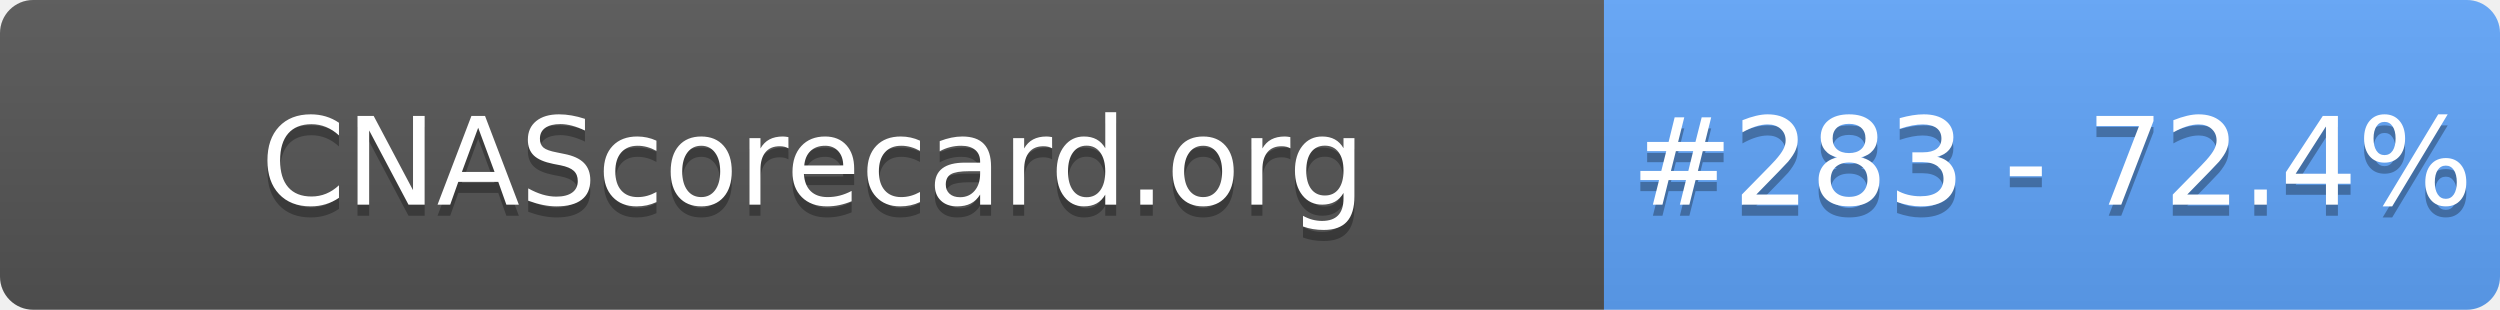
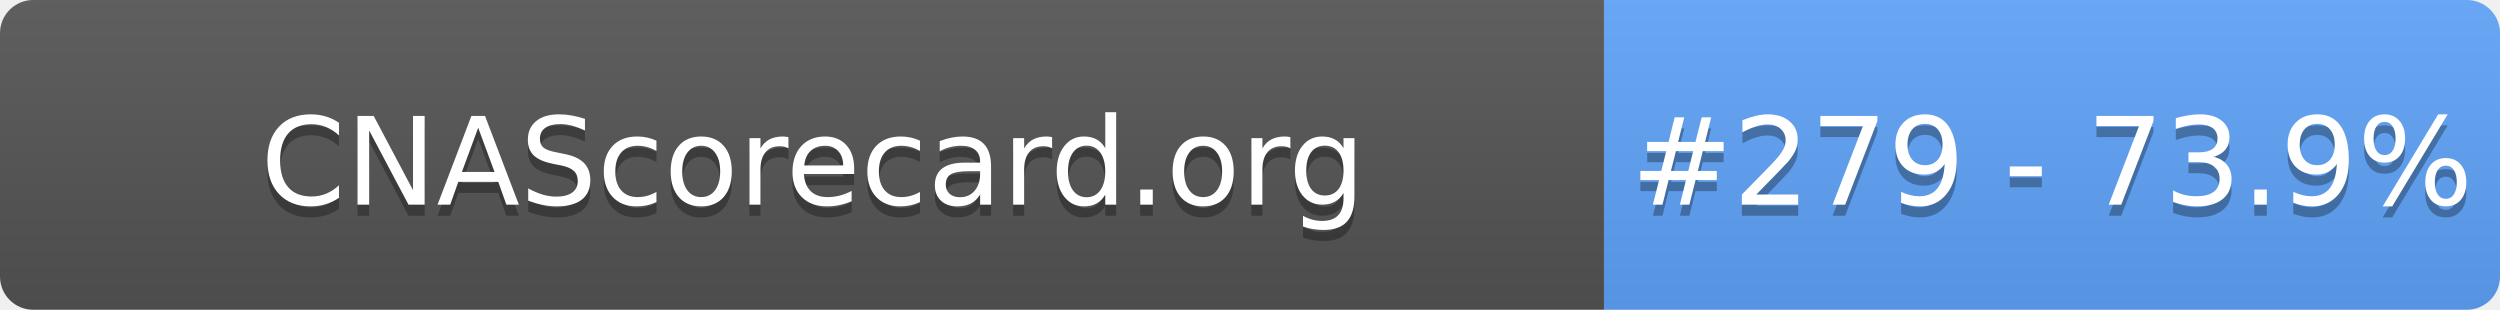
- <svg xmlns="http://www.w3.org/2000/svg" width="226" height="28" role="img" aria-label="CNAScorecard.org: #283 - 72.4%">
+ <svg xmlns="http://www.w3.org/2000/svg" width="226" height="28" role="img" aria-label="CNAScorecard.org: #279 - 73.9%">
  <linearGradient id="s" x2="0" y2="100%">
    <stop offset="0" stop-color="#bbb" stop-opacity=".1" />
    <stop offset="1" stop-opacity=".1" />
  </linearGradient>
  <clipPath id="r">
    <rect width="226" height="28" rx="3" fill="#fff" />
  </clipPath>
  <g clip-path="url(#r)">
    <rect width="145" height="28" fill="#555" />
    <rect x="145" width="81" height="28" fill="#60A5FA" />
    <rect width="226" height="28" fill="url(#s)" />
  </g>
  <g fill="#fff" text-anchor="middle" font-family="Verdana,Geneva,DejaVu Sans,sans-serif" text-rendering="geometricPrecision" font-size="110">
    <text aria-hidden="true" x="735" y="195" fill="#010101" fill-opacity=".3" transform="scale(.1)" textLength="1350">CNAScorecard.org</text>
    <text x="735" y="185" transform="scale(.1)" fill="#fff" textLength="1350">CNAScorecard.org</text>
-     <text aria-hidden="true" x="1855" y="195" fill="#010101" fill-opacity=".3" transform="scale(.1)" textLength="660">#283 - 72.4%</text>
-     <text x="1855" y="185" transform="scale(.1)" fill="#fff" textLength="660">#283 - 72.4%</text>
+     <text aria-hidden="true" x="1855" y="195" fill="#010101" fill-opacity=".3" transform="scale(.1)" textLength="660">#279 - 73.9%</text>
+     <text x="1855" y="185" transform="scale(.1)" fill="#fff" textLength="660">#279 - 73.9%</text>
  </g>
</svg>
